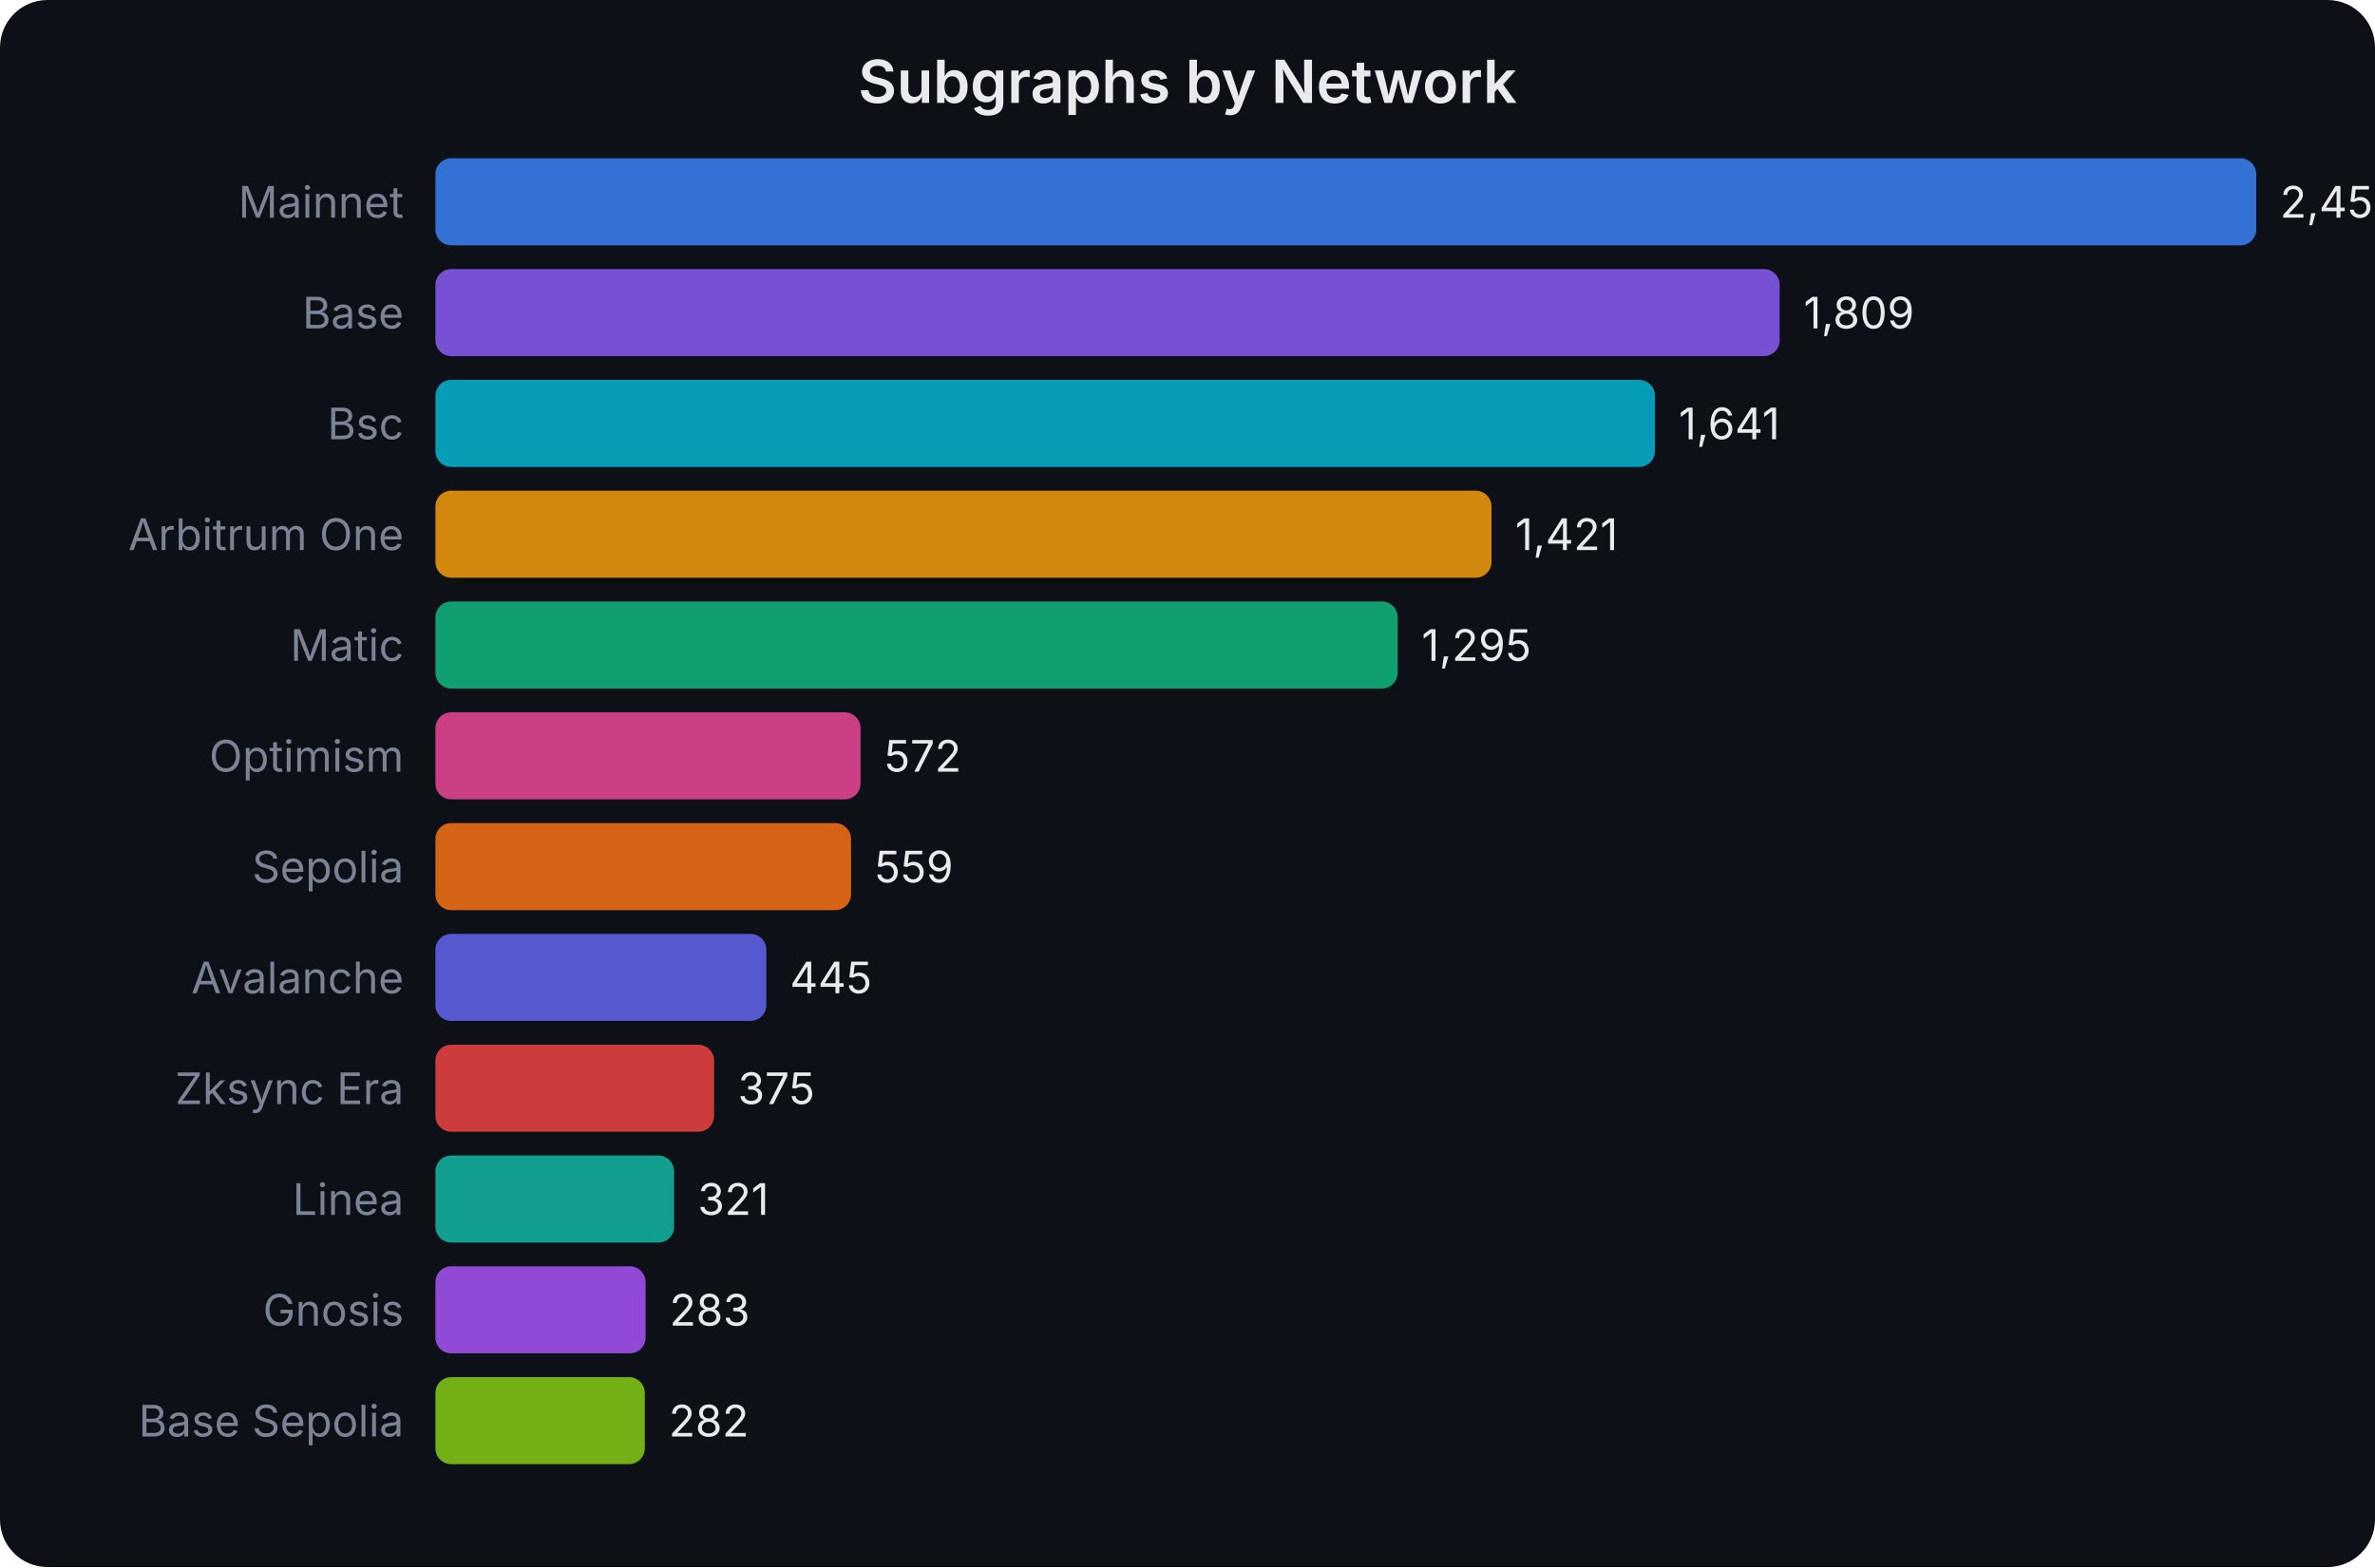
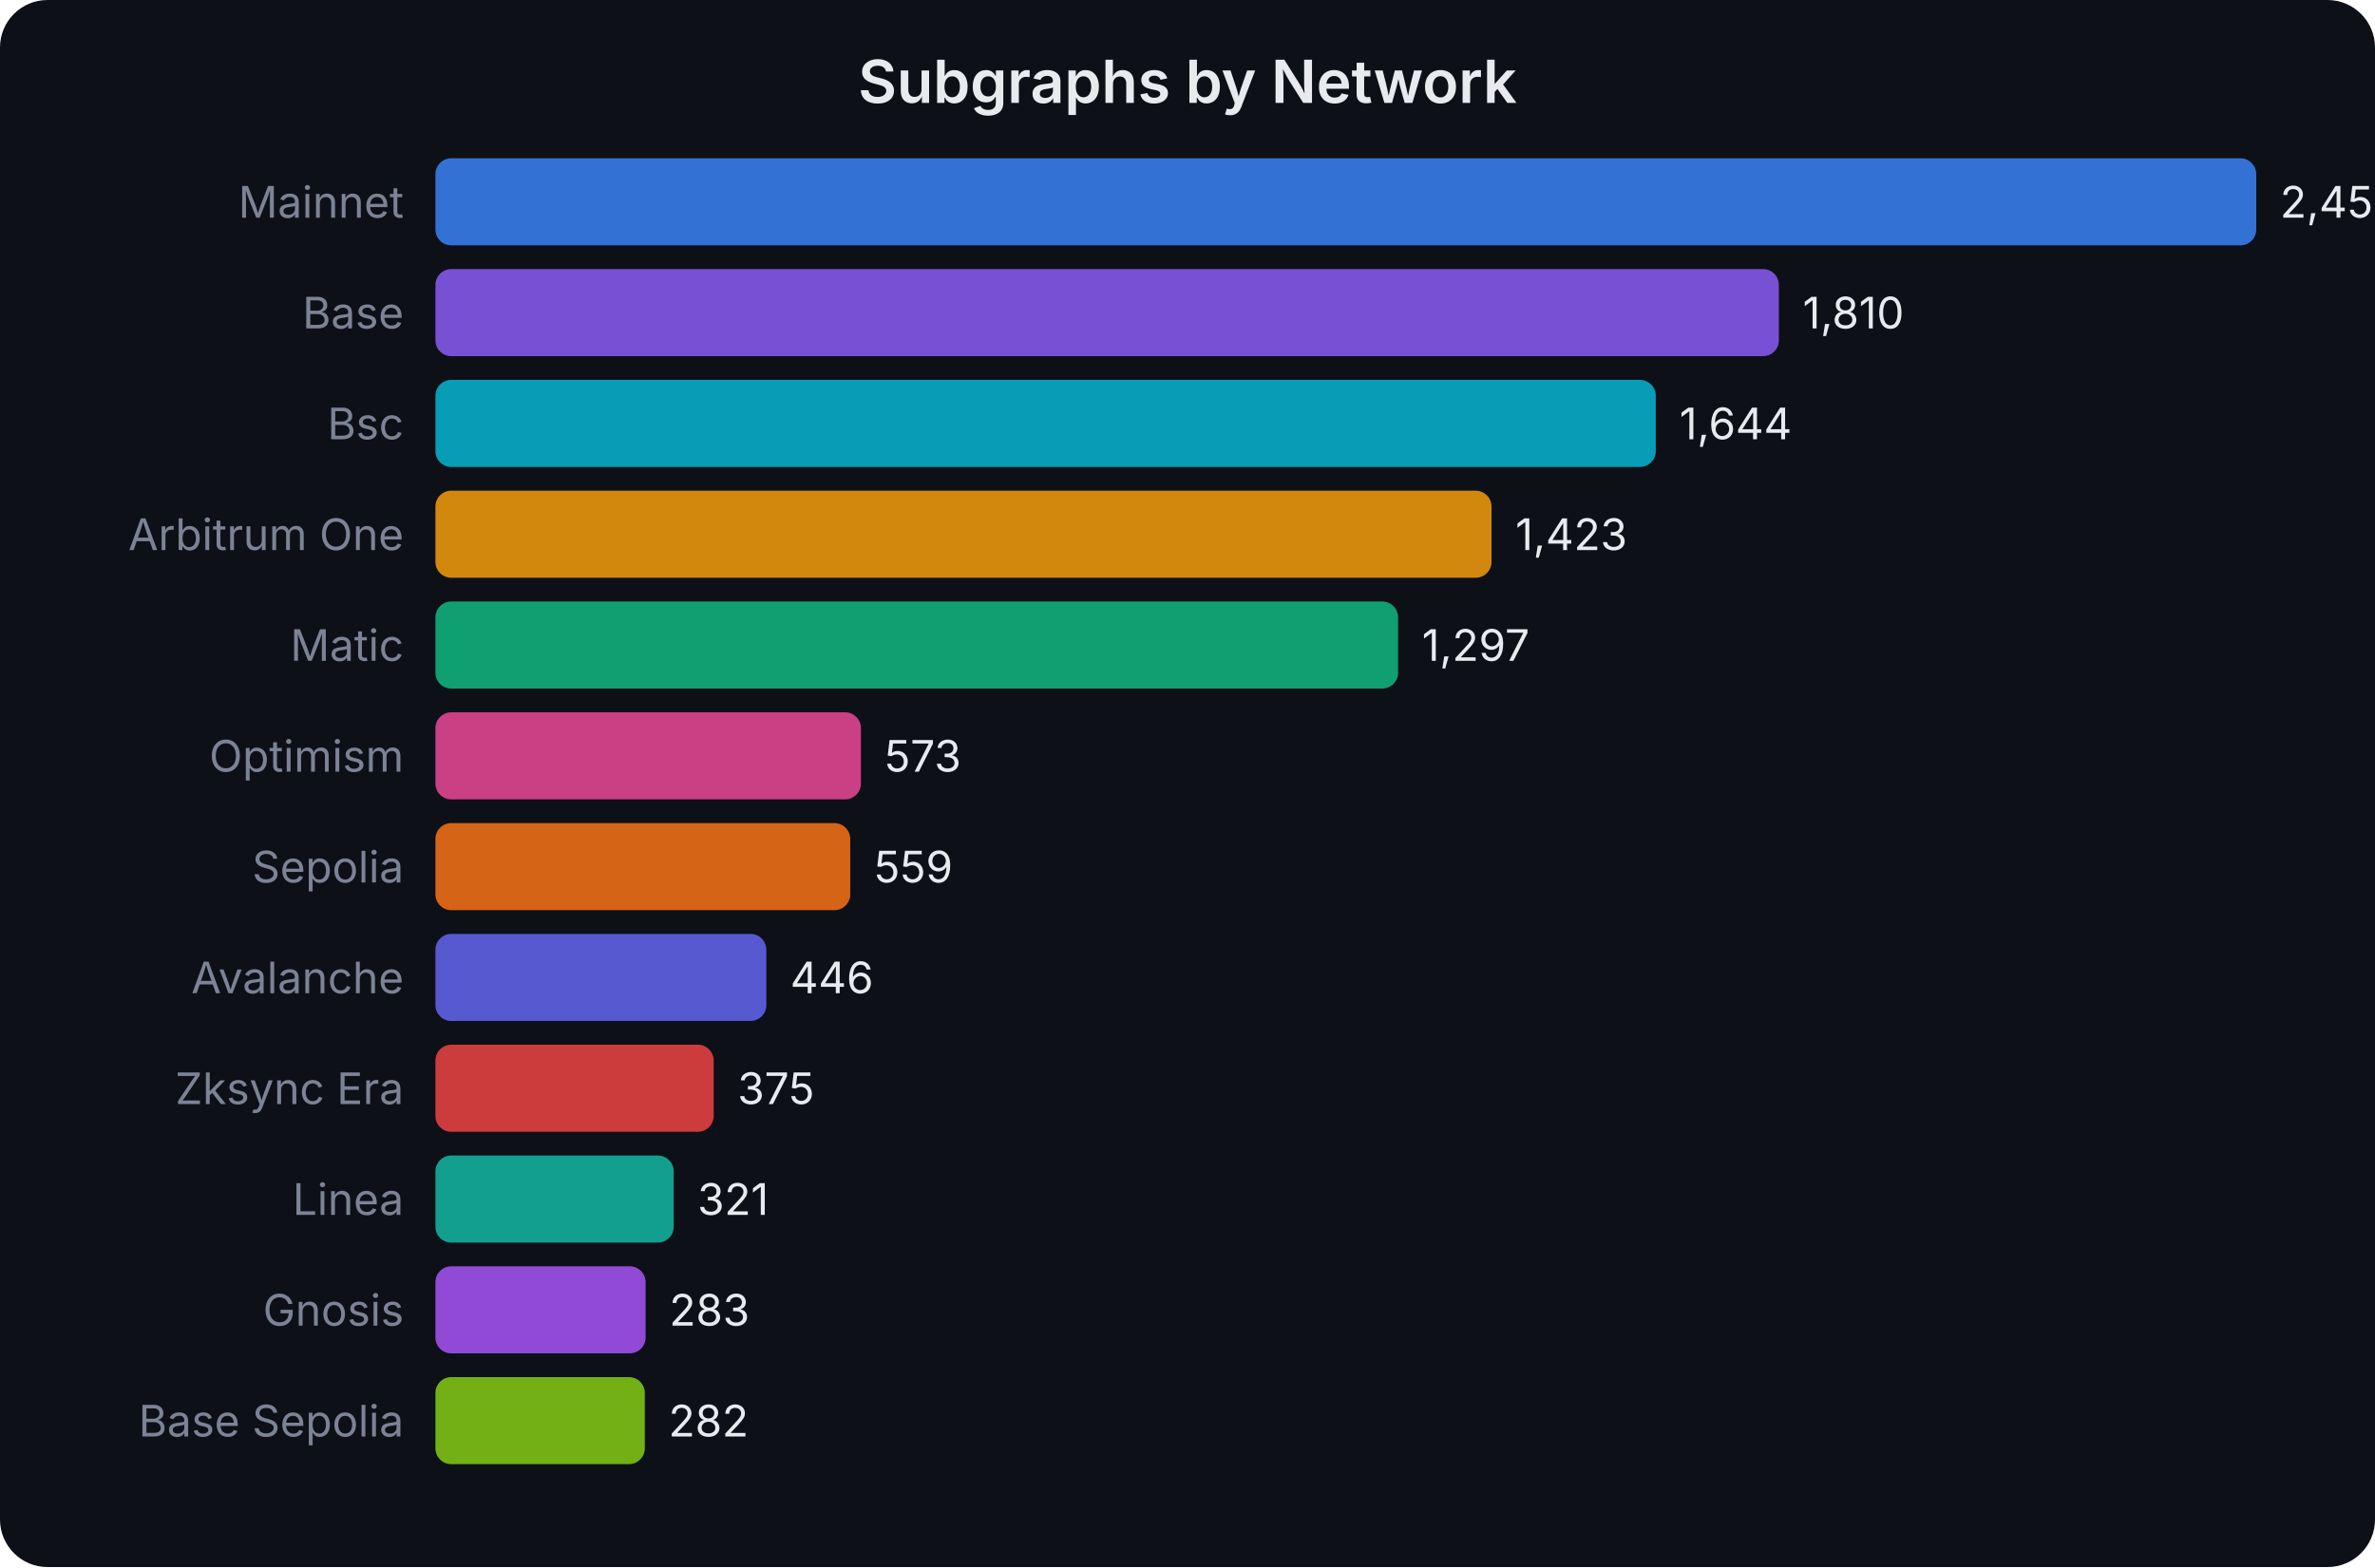
<svg xmlns="http://www.w3.org/2000/svg" width="600" height="396" viewBox="0 0 600 396" font-family="system-ui,-apple-system,sans-serif">
  <rect width="600" height="396" fill="#0d1017" rx="12" />
  <text x="300.0" y="26" text-anchor="middle" fill="#e8eaed" font-size="15" font-weight="600">Subgraphs by Network</text>
  <text x="102" y="55.0" text-anchor="end" fill="#7b8394" font-size="11">Mainnet</text>
  <rect x="110" y="40" width="460.0" height="22" rx="4" fill="#3b82f6" opacity="0.85" />
-   <text x="576.0" y="55.0" fill="#e8eaed" font-size="11">2,450</text>
+   <text x="576.0" y="55.0" fill="#e8eaed" font-size="11">2,453</text>
  <text x="102" y="83.0" text-anchor="end" fill="#7b8394" font-size="11">Base</text>
-   <rect x="110" y="68" width="339.6" height="22" rx="4" fill="#8b5cf6" opacity="0.85" />
-   <text x="455.649" y="83.0" fill="#e8eaed" font-size="11">1,809</text>
+   <rect x="110" y="68" width="339.4" height="22" rx="4" fill="#8b5cf6" opacity="0.85" />
+   <text x="455.421" y="83.0" fill="#e8eaed" font-size="11">1,810</text>
  <text x="102" y="111.0" text-anchor="end" fill="#7b8394" font-size="11">Bsc</text>
-   <rect x="110" y="96" width="308.1" height="22" rx="4" fill="#06b6d4" opacity="0.85" />
-   <text x="424.106" y="111.0" fill="#e8eaed" font-size="11">1,641</text>
+   <rect x="110" y="96" width="308.3" height="22" rx="4" fill="#06b6d4" opacity="0.85" />
+   <text x="424.292" y="111.0" fill="#e8eaed" font-size="11">1,644</text>
  <text x="102" y="139.0" text-anchor="end" fill="#7b8394" font-size="11">Arbitrum One</text>
  <rect x="110" y="124" width="266.8" height="22" rx="4" fill="#f59e0b" opacity="0.85" />
-   <text x="382.8" y="139.0" fill="#e8eaed" font-size="11">1,421</text>
+   <text x="382.849" y="139.0" fill="#e8eaed" font-size="11">1,423</text>
  <text x="102" y="167.0" text-anchor="end" fill="#7b8394" font-size="11">Matic</text>
-   <rect x="110" y="152" width="243.1" height="22" rx="4" fill="#10b981" opacity="0.85" />
-   <text x="359.143" y="167.0" fill="#e8eaed" font-size="11">1,295</text>
+   <rect x="110" y="152" width="243.2" height="22" rx="4" fill="#10b981" opacity="0.85" />
+   <text x="359.221" y="167.0" fill="#e8eaed" font-size="11">1,297</text>
  <text x="102" y="195.0" text-anchor="end" fill="#7b8394" font-size="11">Optimism</text>
-   <rect x="110" y="180" width="107.4" height="22" rx="4" fill="#ec4899" opacity="0.85" />
-   <text x="223.396" y="195.0" fill="#e8eaed" font-size="11">572</text>
+   <rect x="110" y="180" width="107.5" height="22" rx="4" fill="#ec4899" opacity="0.85" />
+   <text x="223.452" y="195.0" fill="#e8eaed" font-size="11">573</text>
  <text x="102" y="223.0" text-anchor="end" fill="#7b8394" font-size="11">Sepolia</text>
-   <rect x="110" y="208" width="105.0" height="22" rx="4" fill="#f97316" opacity="0.85" />
-   <text x="220.955" y="223.0" fill="#e8eaed" font-size="11">559</text>
+   <rect x="110" y="208" width="104.8" height="22" rx="4" fill="#f97316" opacity="0.85" />
+   <text x="220.827" y="223.0" fill="#e8eaed" font-size="11">559</text>
  <text x="102" y="251.0" text-anchor="end" fill="#7b8394" font-size="11">Avalanche</text>
  <rect x="110" y="236" width="83.6" height="22" rx="4" fill="#6366f1" opacity="0.85" />
-   <text x="199.551" y="251.0" fill="#e8eaed" font-size="11">445</text>
+   <text x="199.636" y="251.0" fill="#e8eaed" font-size="11">446</text>
  <text x="102" y="279.0" text-anchor="end" fill="#7b8394" font-size="11">Zksync Era</text>
-   <rect x="110" y="264" width="70.4" height="22" rx="4" fill="#ef4444" opacity="0.85" />
-   <text x="186.408" y="279.0" fill="#e8eaed" font-size="11">375</text>
+   <rect x="110" y="264" width="70.3" height="22" rx="4" fill="#ef4444" opacity="0.85" />
+   <text x="186.322" y="279.0" fill="#e8eaed" font-size="11">375</text>
  <text x="102" y="307.0" text-anchor="end" fill="#7b8394" font-size="11">Linea</text>
-   <rect x="110" y="292" width="60.3" height="22" rx="4" fill="#14b8a6" opacity="0.85" />
-   <text x="176.269" y="307.0" fill="#e8eaed" font-size="11">321</text>
+   <rect x="110" y="292" width="60.2" height="22" rx="4" fill="#14b8a6" opacity="0.85" />
+   <text x="176.196" y="307.0" fill="#e8eaed" font-size="11">321</text>
  <text x="102" y="335.0" text-anchor="end" fill="#7b8394" font-size="11">Gnosis</text>
  <rect x="110" y="320" width="53.1" height="22" rx="4" fill="#a855f7" opacity="0.85" />
-   <text x="169.135" y="335.0" fill="#e8eaed" font-size="11">283</text>
+   <text x="169.07" y="335.0" fill="#e8eaed" font-size="11">283</text>
  <text x="102" y="363.0" text-anchor="end" fill="#7b8394" font-size="11">Base Sepolia</text>
  <rect x="110" y="348" width="52.9" height="22" rx="4" fill="#84cc16" opacity="0.85" />
-   <text x="168.947" y="363.0" fill="#e8eaed" font-size="11">282</text>
+   <text x="168.882" y="363.0" fill="#e8eaed" font-size="11">282</text>
</svg>
